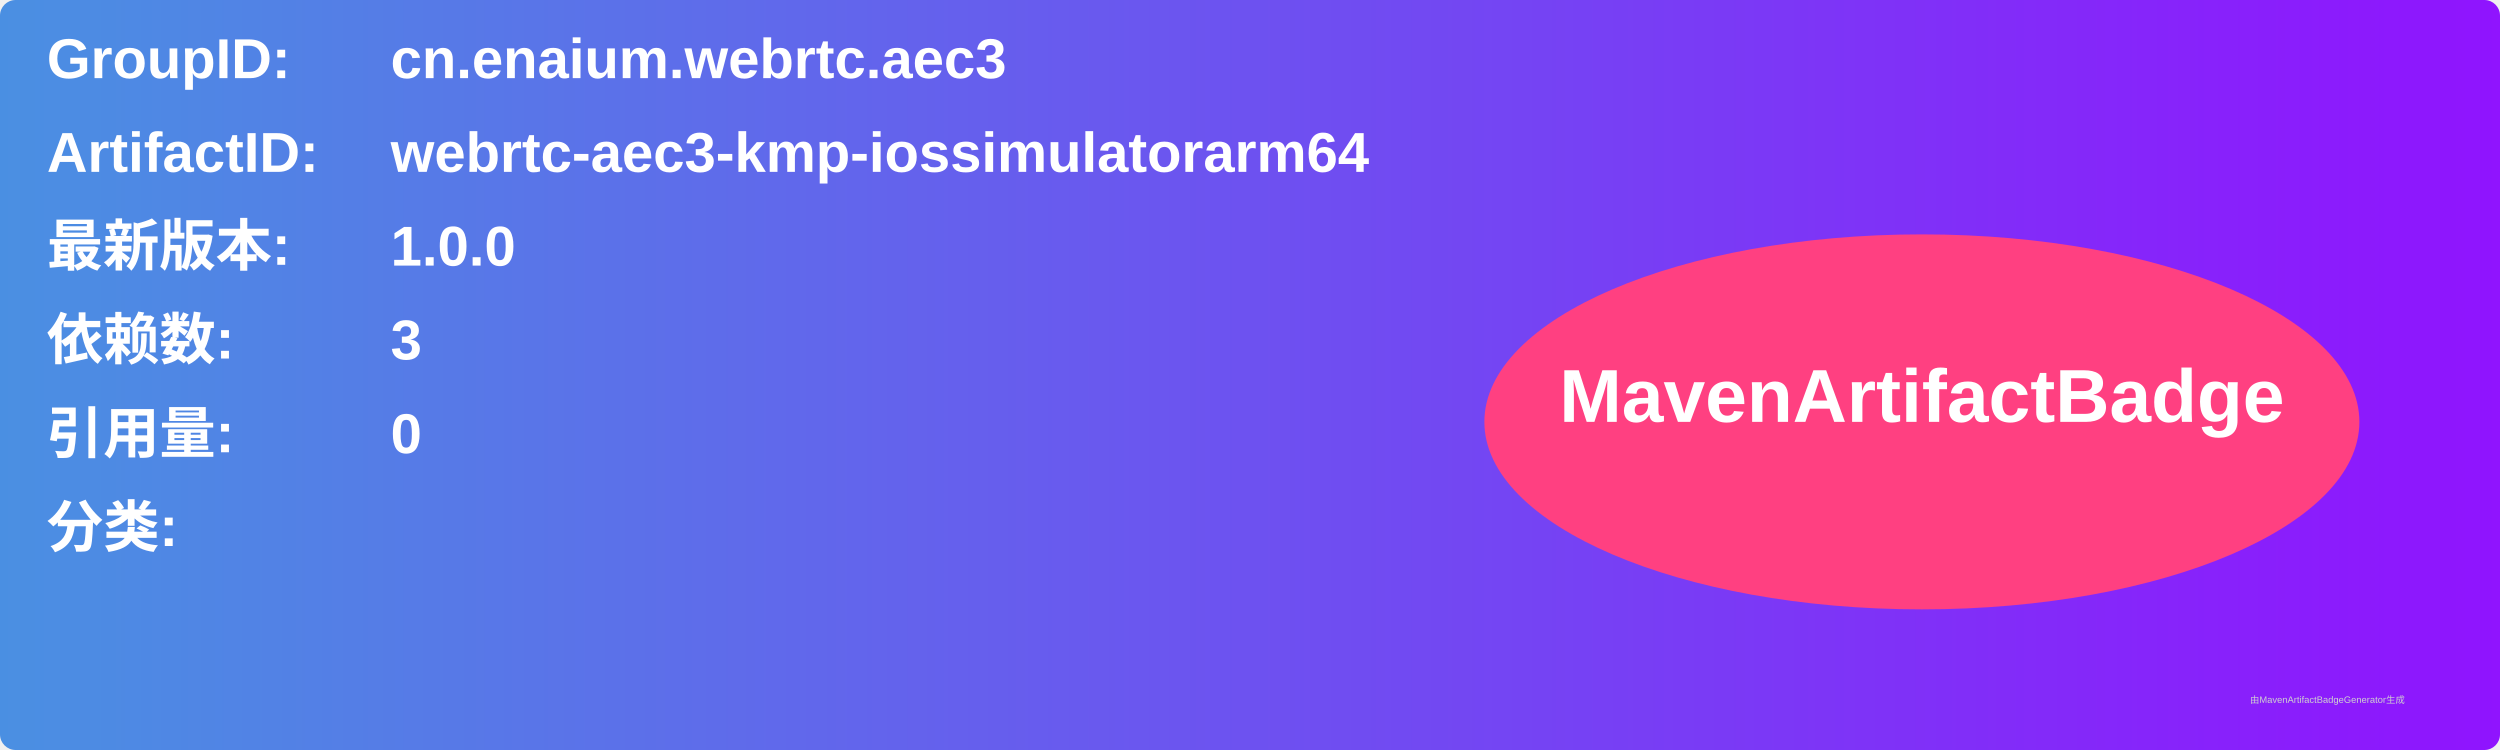
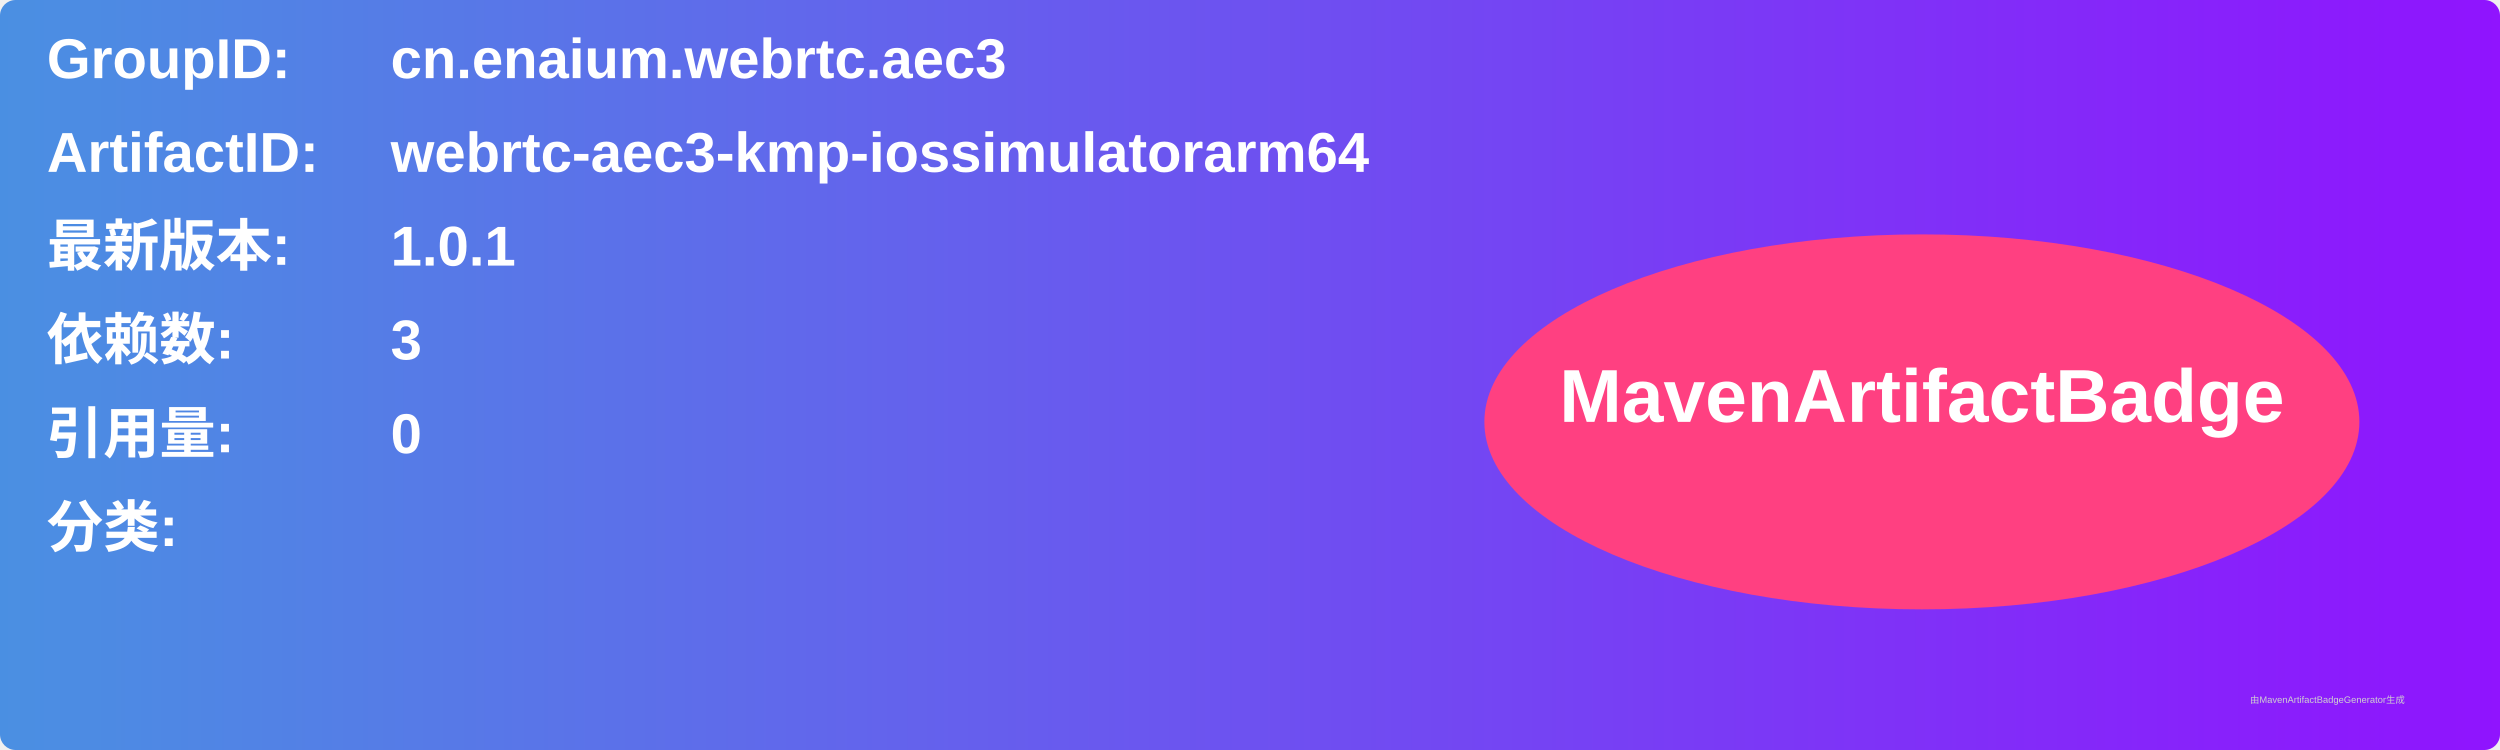
<svg xmlns="http://www.w3.org/2000/svg" width="800" height="240" viewBox="0 0 800 240">
  <linearGradient id="grad" x1="0%" y1="0%" x2="100%" y2="0%">
    <stop offset="0%" stop-color="#4a90e2" />
    <stop offset="100%" stop-color="#9013fe" />
  </linearGradient>
  <rect width="100%" height="100%" rx="5" ry="5" fill="url(#grad)" />
  <g transform="translate(15, 15)">
    <text x="0" y="10" font-family="Arial" font-size="18" fill="white" font-weight="bold" width="260">GroupID:</text>
    <text x="110" y="10" font-family="Arial" font-size="18" fill="white" font-weight="bold" width="460">cn.enaium.webrtc.aec3</text>
    <text x="0" y="40" font-family="Arial" font-size="18" fill="white" font-weight="bold" width="260">ArtifactID:</text>
    <text x="110" y="40" font-family="Arial" font-size="18" fill="white" font-weight="bold" width="460">webrtc-aec3-kmp-iossimulatorarm64</text>
    <text x="0" y="70" font-family="Arial" font-size="18" fill="white" font-weight="bold">最新版本:</text>
    <text x="110" y="70" font-family="Arial" font-size="18" fill="white" font-weight="bold">
-       <tspan font-weight="bold">1.0.0</tspan>
+       <tspan font-weight="bold">1.0.1</tspan>
    </text>
    <text x="0" y="100" font-family="Arial" font-size="18" fill="white" font-weight="bold">依赖数: </text>
    <text x="110" y="100" font-family="Arial" font-size="18" fill="white">
      <tspan font-weight="bold">3</tspan>
    </text>
    <text x="0" y="130" font-family="Arial" font-size="18" fill="white" font-weight="bold">引用量: </text>
    <text x="110" y="130" font-family="Arial" font-size="18" fill="white">
      <tspan font-weight="bold">0</tspan>
    </text>
    <text x="0" y="160" font-family="Arial" font-size="18" fill="white" font-weight="bold">分类:</text>
    <text x="10" y="190" font-family="Arial" font-size="10" fill="white">
      <tspan font-weight="bold" />
    </text>
    <ellipse cx="600" cy="120" rx="140" ry="60" fill="#ff4081" />
    <text x="600" y="120" text-anchor="middle" font-family="Arial" font-size="24" fill="white" font-weight="bold">MavenArtifactBadge</text>
  </g>
  <text x="720" y="225" font-family="Arial" font-size="3" fill="#d0d0d0">由MavenArtifactBadgeGenerator生成</text>
</svg>
